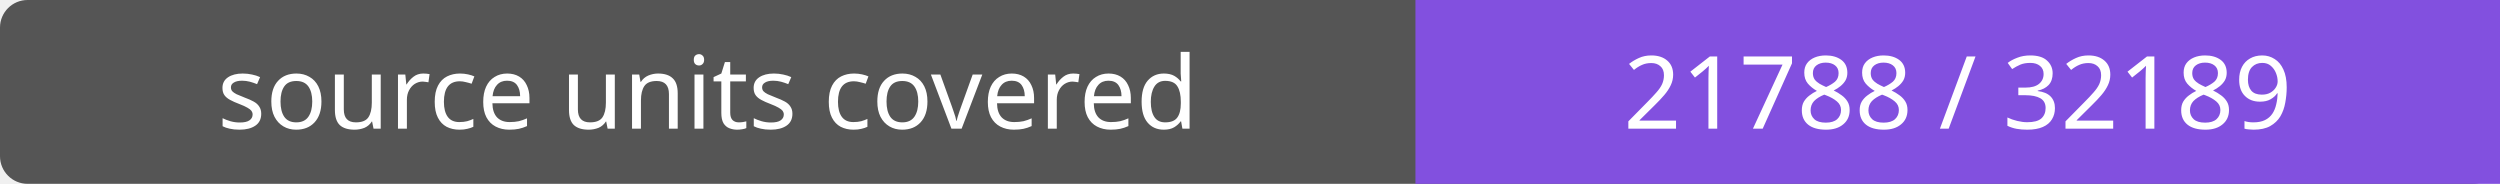
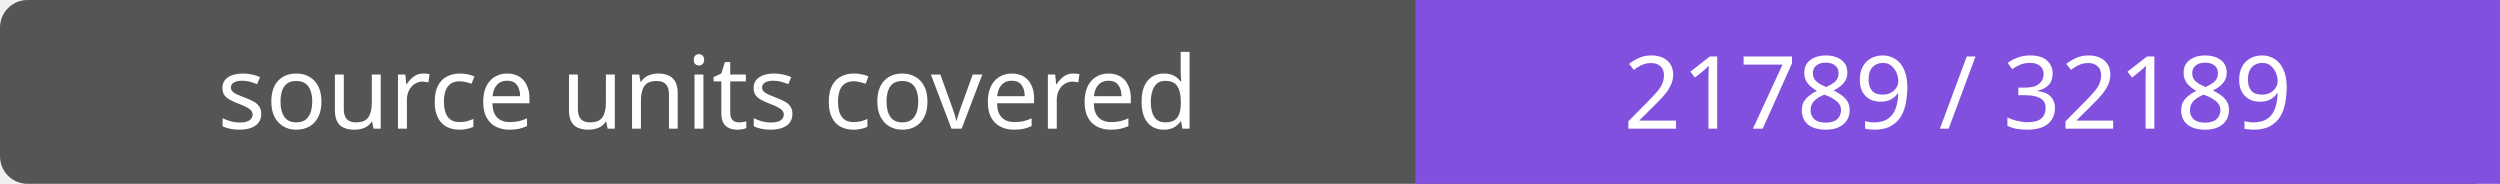
- <svg xmlns="http://www.w3.org/2000/svg" width="272" height="20" role="img" aria-label="source units covered: 21788 / 32189">
+ <svg xmlns="http://www.w3.org/2000/svg" width="272" height="20" role="img" aria-label="source units covered: 21789 / 32189">
  <rect width="272" height="20" rx="3" fill="#555" />
  <path fill="#8250df" d="M154 0h118v20H154z" />
  <g fill="#fff" text-anchor="middle" font-family="Verdana,sans-serif" font-size="11">
    <text x="77.0" y="14">source units covered</text>
-     <text x="213.0" y="14">21788 / 32189</text>
+     <text x="213.0" y="14">21789 / 32189</text>
  </g>
</svg>
